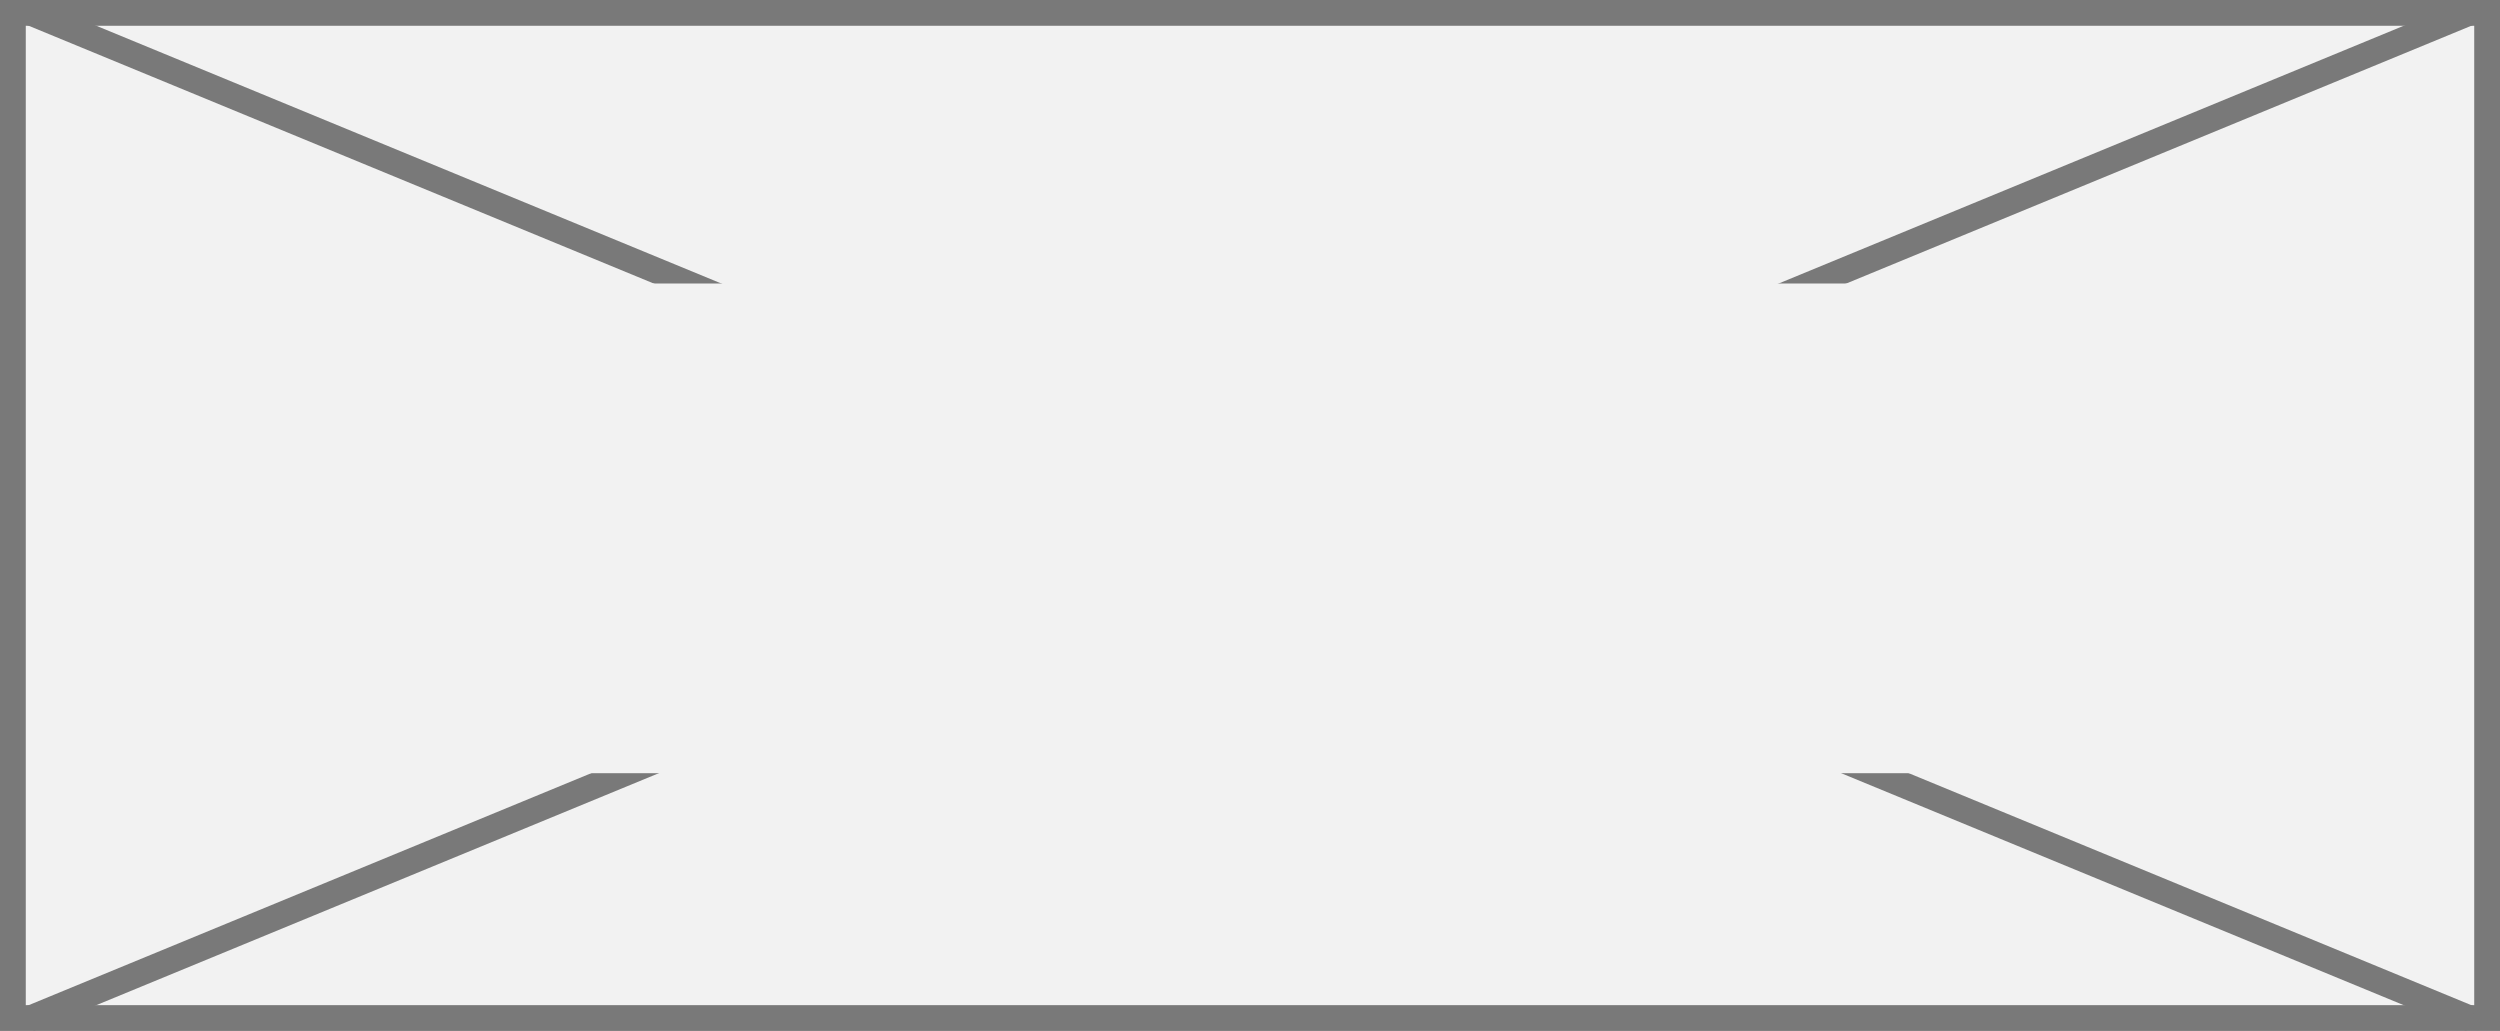
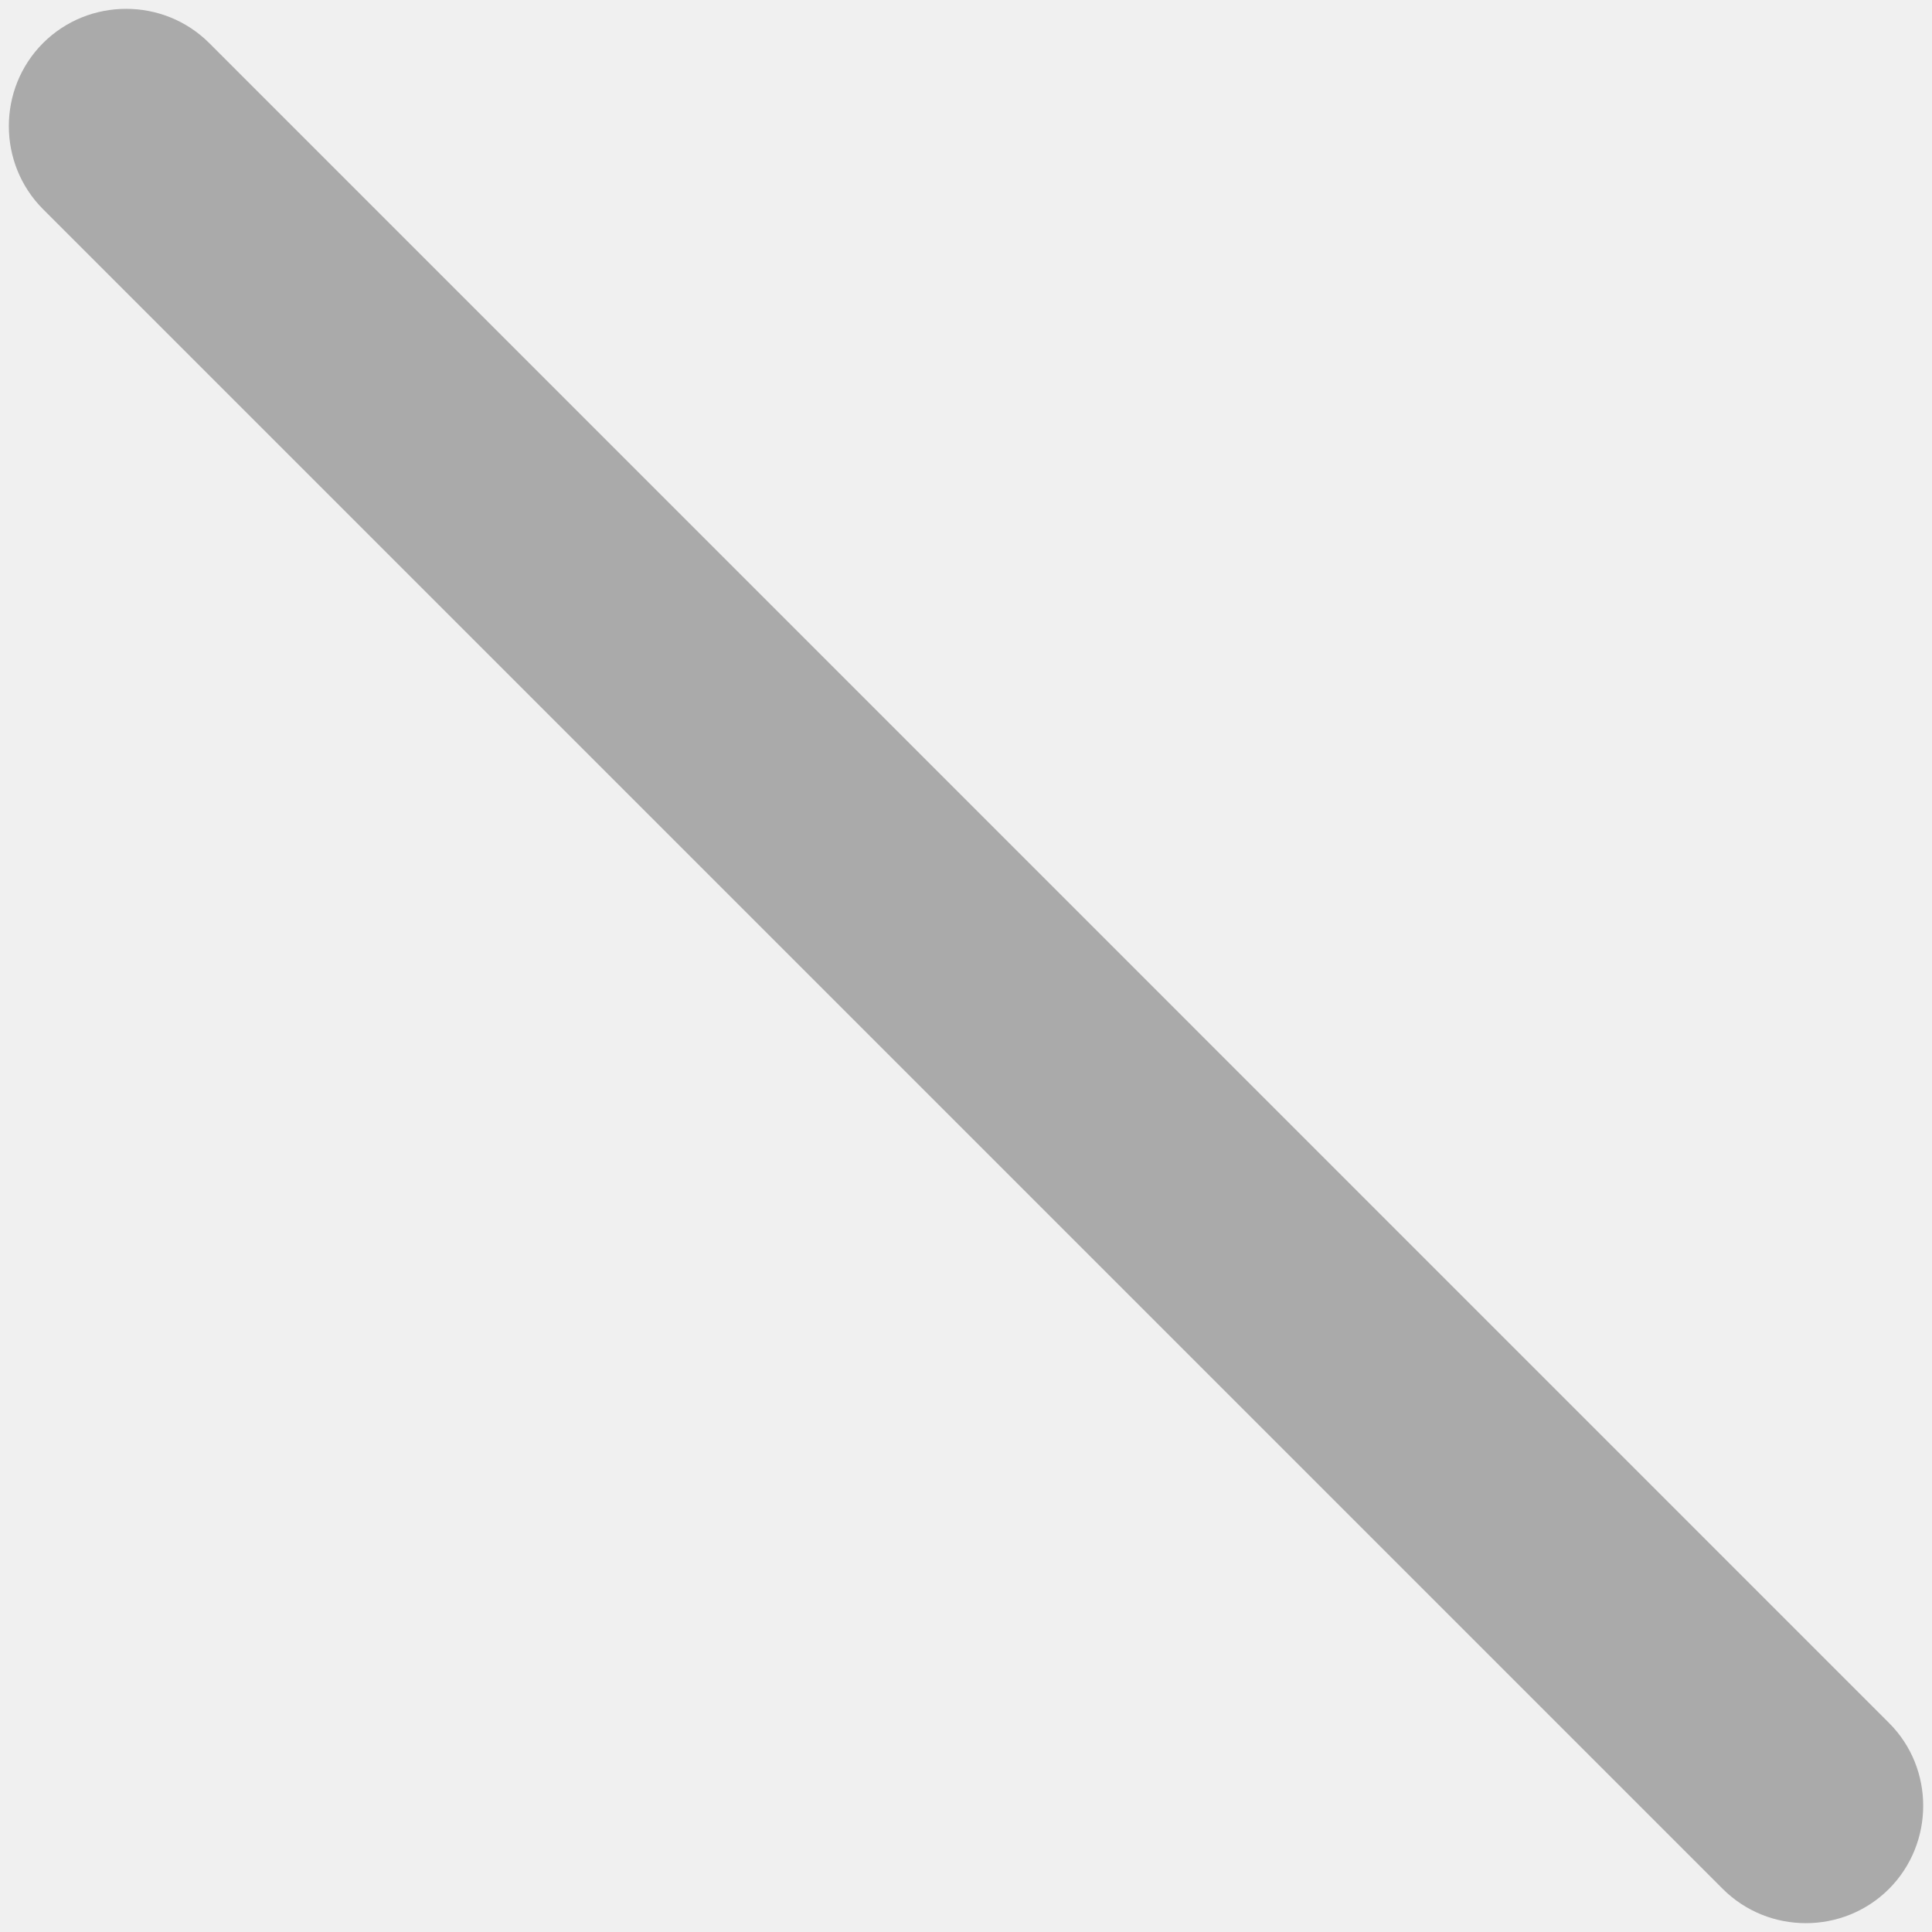
- <svg xmlns="http://www.w3.org/2000/svg" version="1.1" width="97px" height="40px">
+ <svg xmlns="http://www.w3.org/2000/svg" version="1.1" width="21px" height="21px">
  <defs>
    <pattern id="BGPattern" patternUnits="userSpaceOnUse" alignment="0 0" imageRepeat="None" />
-     <mask fill="white" id="Clip225">
-       <path d="M 0 40  L 0 0  L 97 0  L 97 40  L 0 40  Z " fill-rule="evenodd" />
-     </mask>
-     <mask fill="white" id="Clip226">
-       <path d="M 17 11  L 82 11  L 82 30  L 17 30  Z M 0 0  L 97 0  L 97 40  L 0 40  Z " fill-rule="evenodd" />
+     <mask fill="white" id="Clip337">
+       <path d="M 20.535 18.73  C 21.028 19.223  21.028 20.035  20.532 20.532  C 20.035 21.028  19.223 21.028  18.726 20.532  L 0.468 2.274  C -0.028 1.777  -0.028 0.965  0.468 0.468  C 0.965 -0.028  1.777 -0.028  2.274 0.468  L 20.535 18.73  Z " fill-rule="evenodd" />
    </mask>
  </defs>
-   <g transform="matrix(1 0 0 1 -124 -657 )">
-     <path d="M 0 40  L 0 0  L 97 0  L 97 40  L 0 40  Z " fill-rule="nonzero" fill="rgba(242, 242, 242, 1)" stroke="none" transform="matrix(1 0 0 1 124 657 )" class="fill" />
-     <path d="M 0 40  L 0 0  L 97 0  L 97 40  L 0 40  Z " stroke-width="2" stroke-dasharray="0" stroke="rgba(121, 121, 121, 1)" fill="none" transform="matrix(1 0 0 1 124 657 )" class="stroke" mask="url(#Clip225)" />
-     <path d="M 95.879 0.462  L 1.121 39.538  M 1.121 0.462  L 95.879 39.538  " stroke-width="1" stroke-dasharray="0" stroke="rgba(121, 121, 121, 1)" fill="none" transform="matrix(1 0 0 1 124 657 )" class="stroke" mask="url(#Clip226)" />
+   <g transform="matrix(1 0 0 1 -867 -17 )">
+     <path d="M 20.535 18.73  C 21.028 19.223  21.028 20.035  20.532 20.532  C 20.035 21.028  19.223 21.028  18.726 20.532  L 0.468 2.274  C -0.028 1.777  -0.028 0.965  0.468 0.468  C 0.965 -0.028  1.777 -0.028  2.274 0.468  L 20.535 18.73  Z " fill-rule="nonzero" fill="rgba(170, 170, 170, 1)" stroke="none" transform="matrix(1 0 0 1 867 17 )" class="fill" />
+     <path d="M 20.535 18.73  C 21.028 19.223  21.028 20.035  20.532 20.532  C 20.035 21.028  19.223 21.028  18.726 20.532  L 0.468 2.274  C -0.028 1.777  -0.028 0.965  0.468 0.468  C 0.965 -0.028  1.777 -0.028  2.274 0.468  L 20.535 18.73  Z " stroke-width="0" stroke-dasharray="0" stroke="rgba(255, 255, 255, 0)" fill="none" transform="matrix(1 0 0 1 867 17 )" class="stroke" mask="url(#Clip337)" />
  </g>
</svg>
